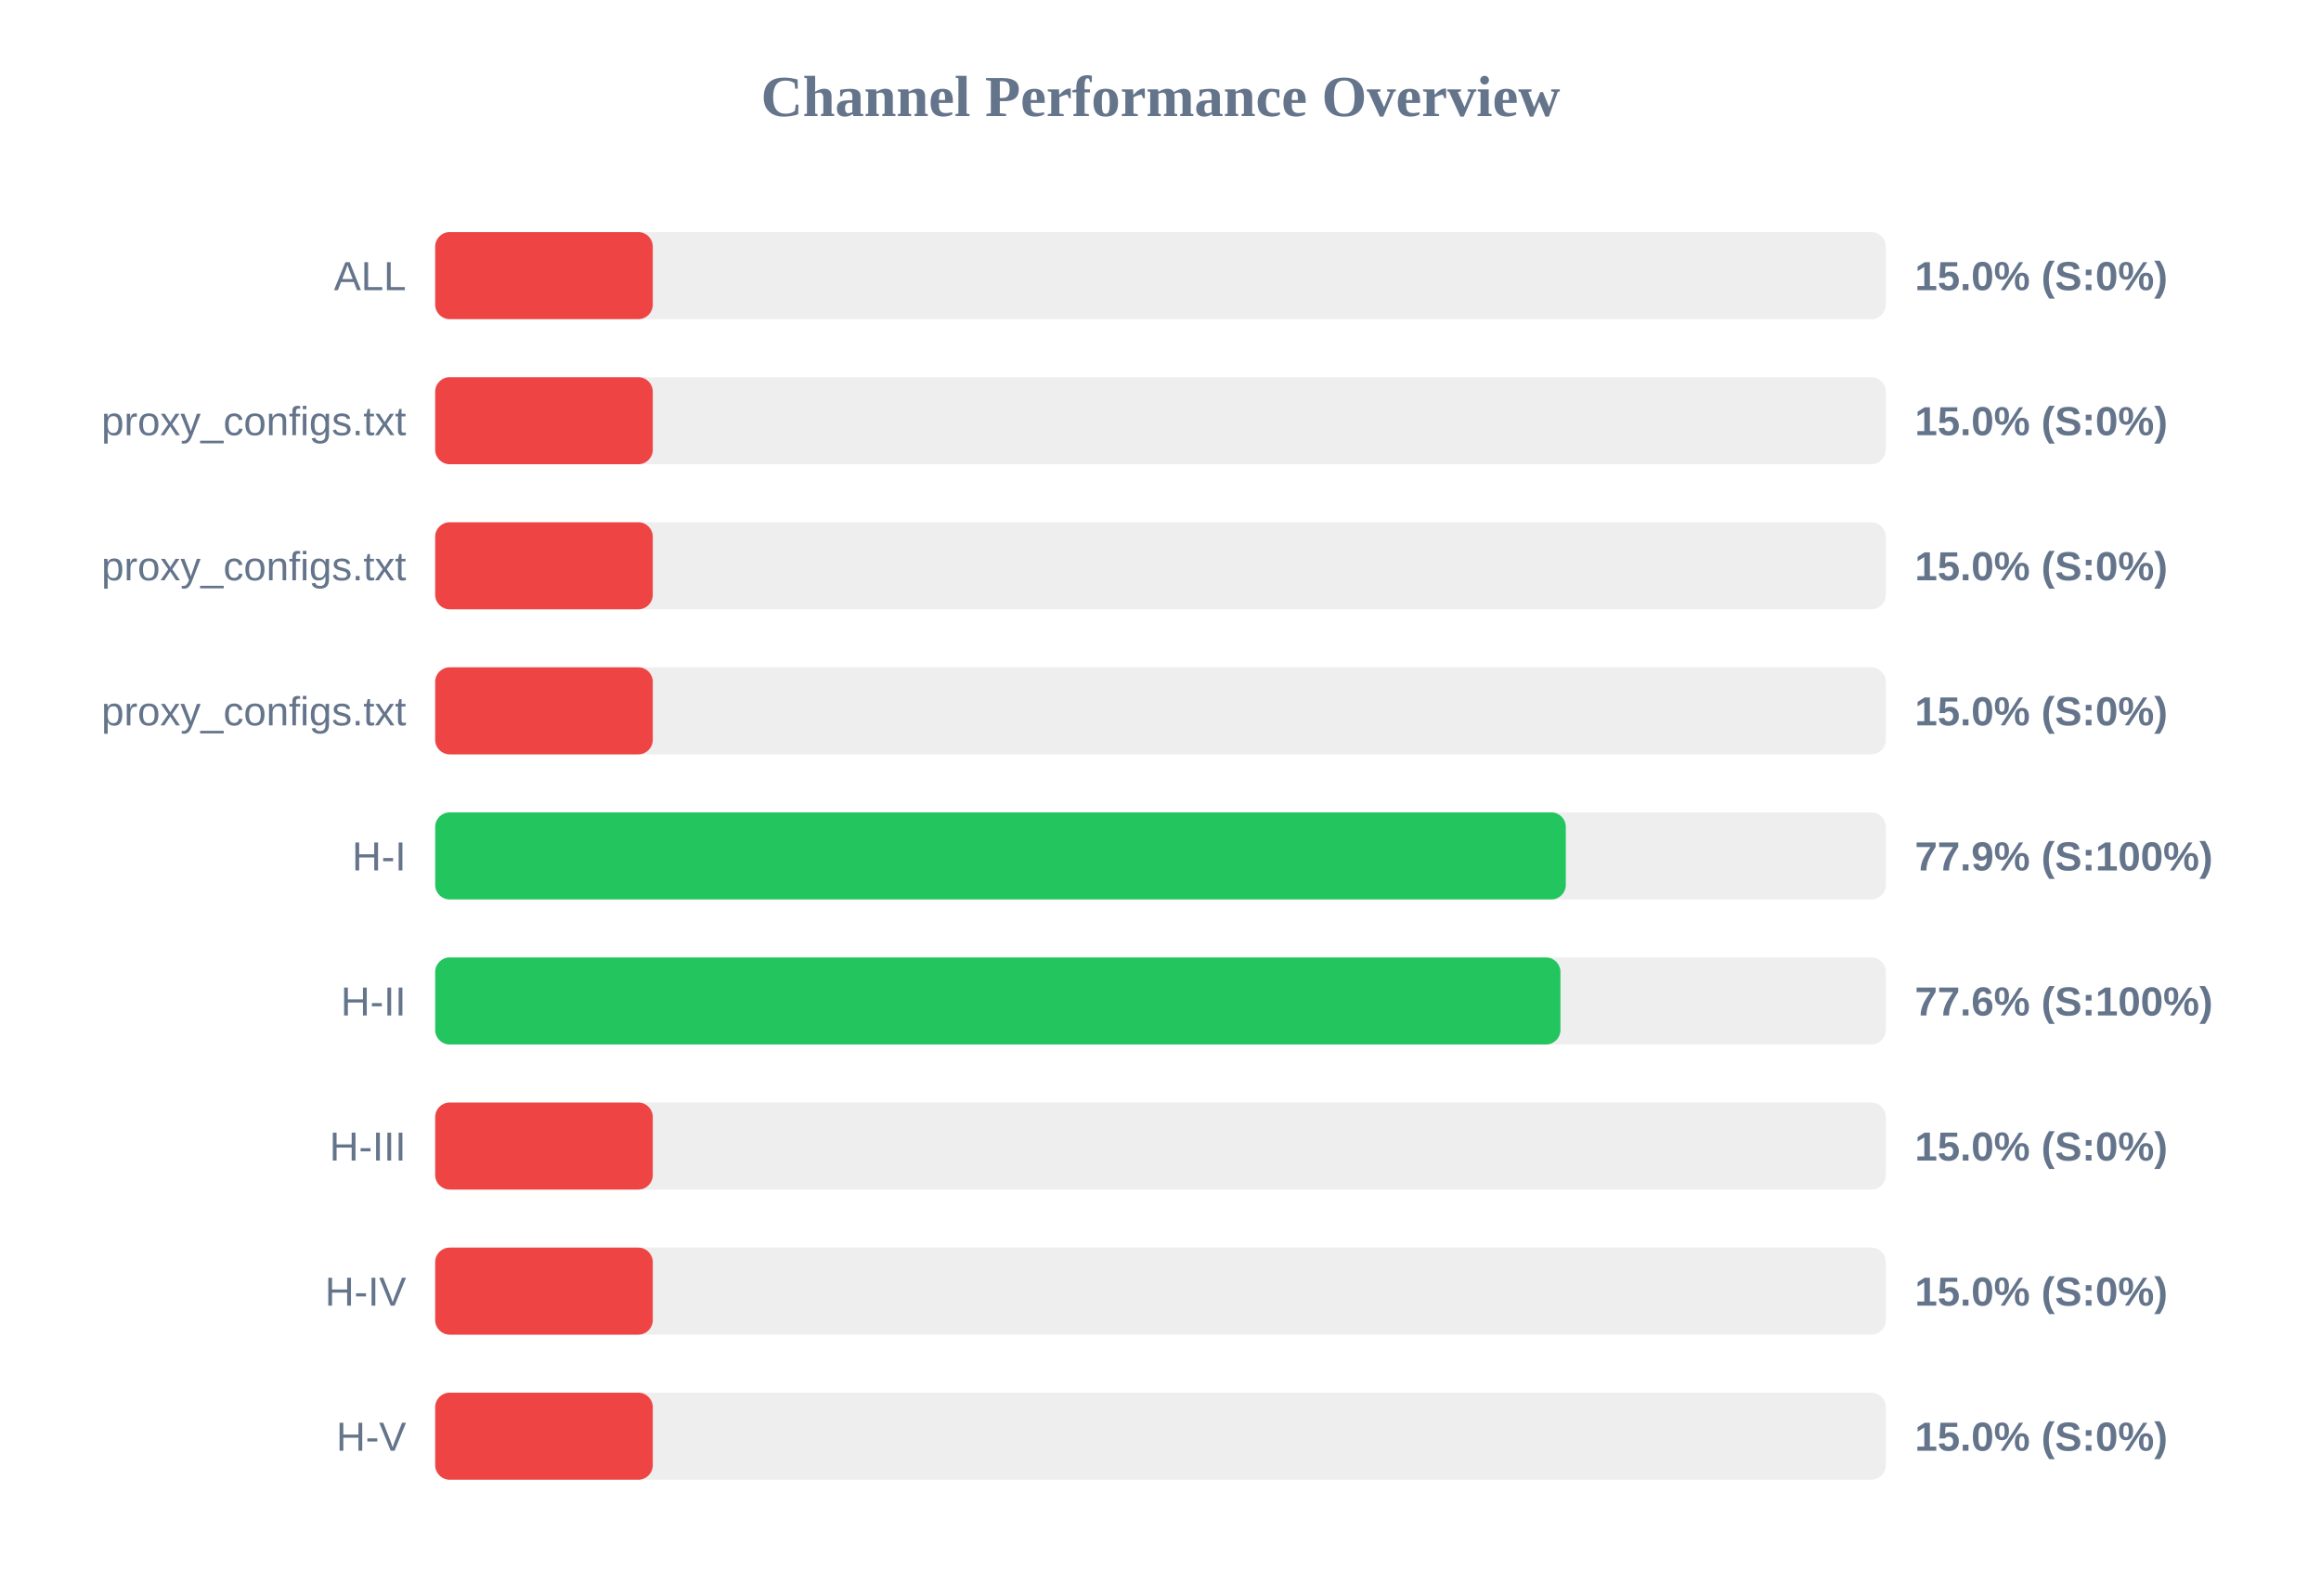
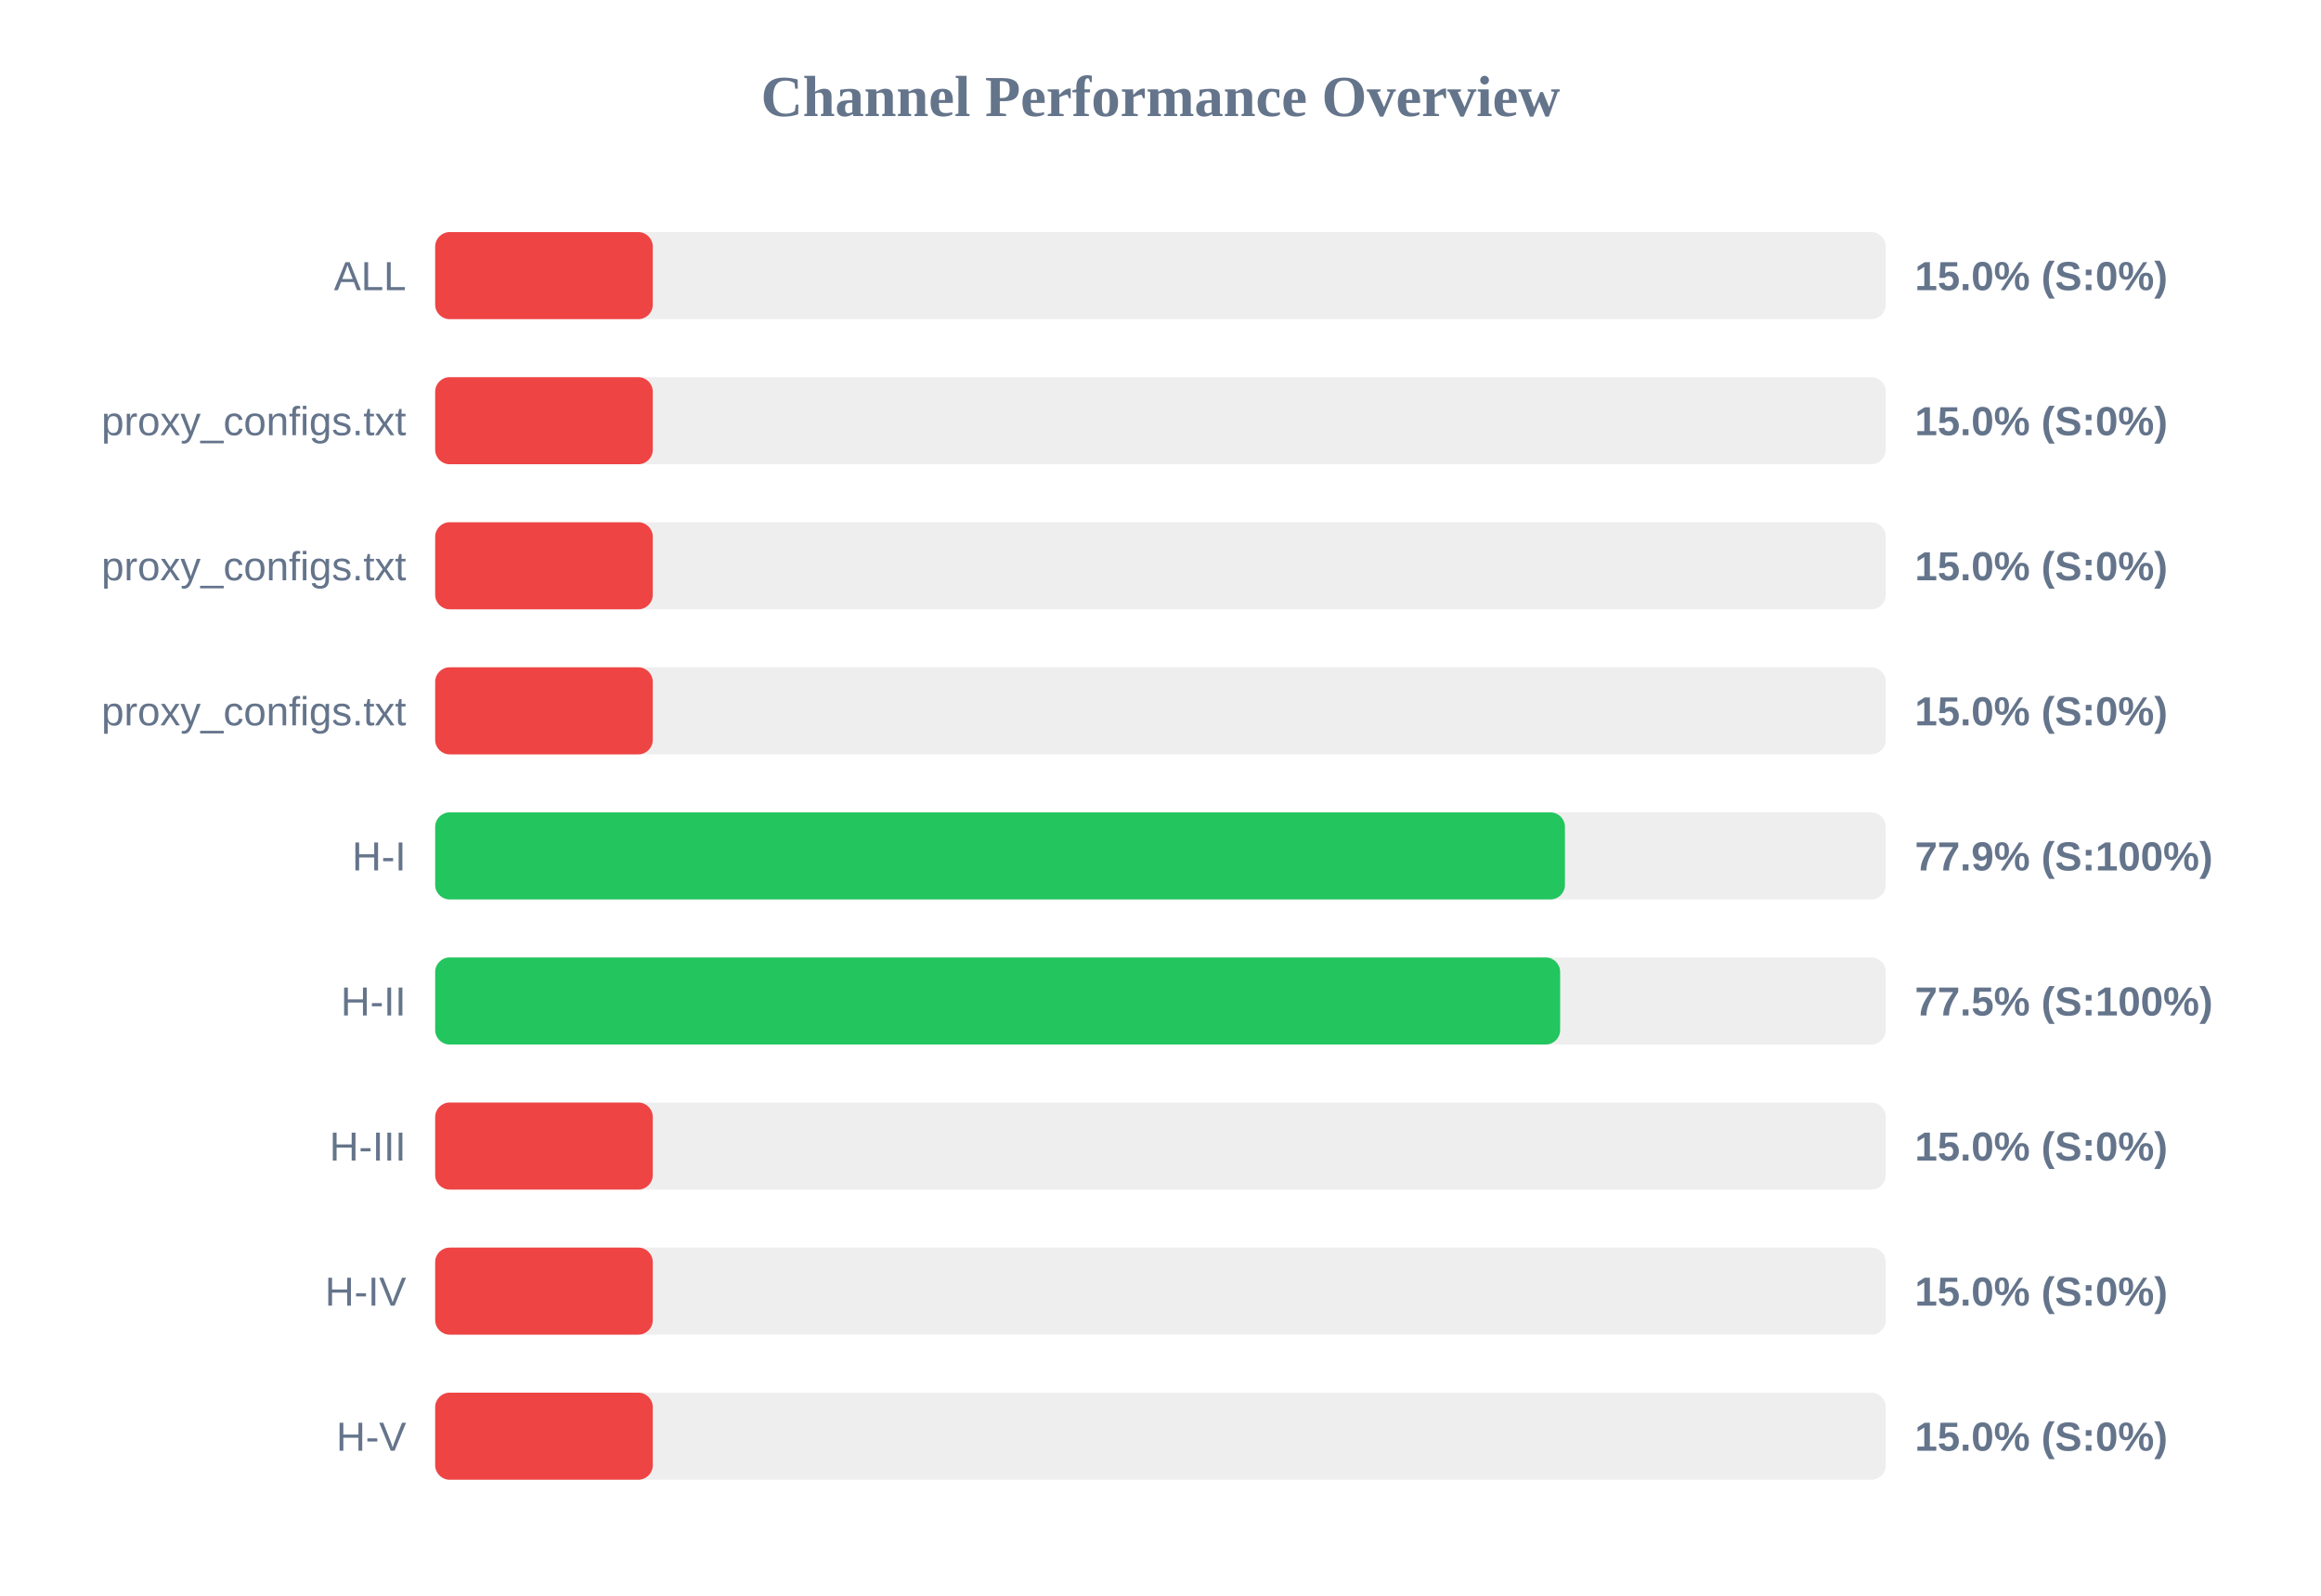
<svg xmlns="http://www.w3.org/2000/svg" width="800" height="550" version="1.1">
  <style>
        .row { font: 14px Arial; fill: #64748b; }
        .score { font: bold 14px Arial; fill: #64748b; }
    </style>
  <text x="400" y="40" text-anchor="middle" font-size="20px" font-weight="bold" fill="#64748b">Channel Performance Overview</text>
  <rect x="150" y="80" width="500" height="30" fill="#eee" rx="5" />
  <rect x="150" y="80" width="75.0" height="30" fill="#ef4444" rx="5" />
  <text x="140" y="100" text-anchor="end" class="row">ALL</text>
  <text x="660" y="100" text-anchor="start" class="score">15.0% (S:0%)</text>
  <rect x="150" y="130" width="500" height="30" fill="#eee" rx="5" />
  <rect x="150" y="130" width="75.0" height="30" fill="#ef4444" rx="5" />
  <text x="140" y="150" text-anchor="end" class="row">proxy_configs.txt</text>
  <text x="660" y="150" text-anchor="start" class="score">15.0% (S:0%)</text>
  <rect x="150" y="180" width="500" height="30" fill="#eee" rx="5" />
  <rect x="150" y="180" width="75.0" height="30" fill="#ef4444" rx="5" />
  <text x="140" y="200" text-anchor="end" class="row">proxy_configs.txt</text>
  <text x="660" y="200" text-anchor="start" class="score">15.0% (S:0%)</text>
  <rect x="150" y="230" width="500" height="30" fill="#eee" rx="5" />
  <rect x="150" y="230" width="75.0" height="30" fill="#ef4444" rx="5" />
  <text x="140" y="250" text-anchor="end" class="row">proxy_configs.txt</text>
  <text x="660" y="250" text-anchor="start" class="score">15.0% (S:0%)</text>
  <rect x="150" y="280" width="500" height="30" fill="#eee" rx="5" />
-   <rect x="150" y="280" width="389.7" height="30" fill="#22c55e" rx="5" />
+   <rect x="150" y="280" width="389.4" height="30" fill="#22c55e" rx="5" />
  <text x="140" y="300" text-anchor="end" class="row">H-I</text>
  <text x="660" y="300" text-anchor="start" class="score">77.9% (S:100%)</text>
  <rect x="150" y="330" width="500" height="30" fill="#eee" rx="5" />
-   <rect x="150" y="330" width="387.85" height="30" fill="#22c55e" rx="5" />
+   <rect x="150" y="330" width="387.75" height="30" fill="#22c55e" rx="5" />
  <text x="140" y="350" text-anchor="end" class="row">H-II</text>
-   <text x="660" y="350" text-anchor="start" class="score">77.6% (S:100%)</text>
+   <text x="660" y="350" text-anchor="start" class="score">77.5% (S:100%)</text>
  <rect x="150" y="380" width="500" height="30" fill="#eee" rx="5" />
  <rect x="150" y="380" width="75.0" height="30" fill="#ef4444" rx="5" />
  <text x="140" y="400" text-anchor="end" class="row">H-III</text>
  <text x="660" y="400" text-anchor="start" class="score">15.0% (S:0%)</text>
  <rect x="150" y="430" width="500" height="30" fill="#eee" rx="5" />
  <rect x="150" y="430" width="75.0" height="30" fill="#ef4444" rx="5" />
  <text x="140" y="450" text-anchor="end" class="row">H-IV</text>
  <text x="660" y="450" text-anchor="start" class="score">15.0% (S:0%)</text>
  <rect x="150" y="480" width="500" height="30" fill="#eee" rx="5" />
  <rect x="150" y="480" width="75.0" height="30" fill="#ef4444" rx="5" />
  <text x="140" y="500" text-anchor="end" class="row">H-V</text>
  <text x="660" y="500" text-anchor="start" class="score">15.0% (S:0%)</text>
</svg>
